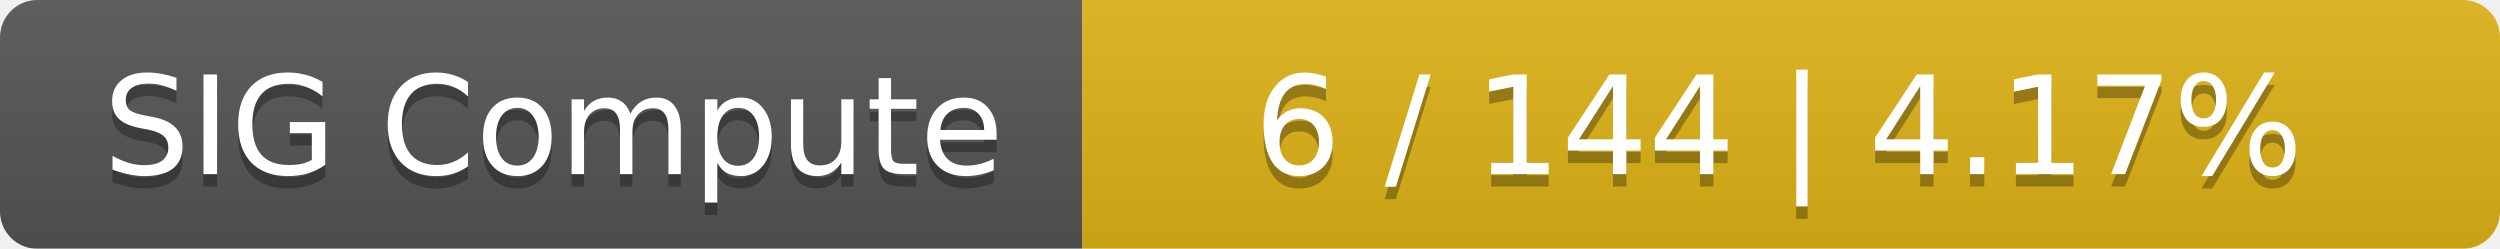
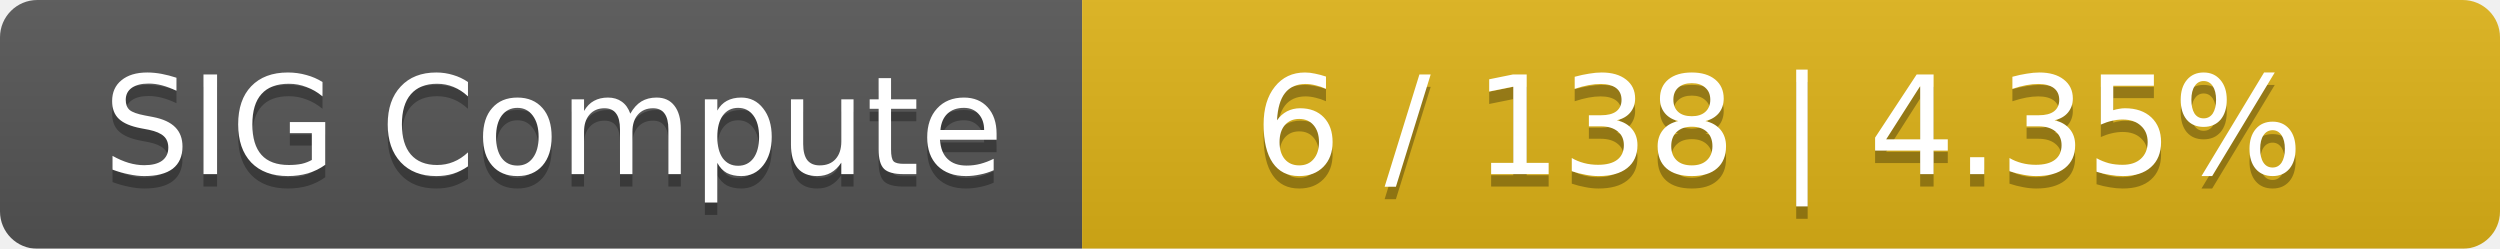
<svg xmlns="http://www.w3.org/2000/svg" width="201" height="20">
  <linearGradient id="smooth" x2="0" y2="100%">
    <stop offset="0" stop-color="#bbb" stop-opacity=".1" />
    <stop offset="1" stop-opacity=".1" />
  </linearGradient>
  <mask id="round">
    <rect width="201" height="20" rx="3" fill="#fff" />
  </mask>
  <g mask="url(#round)">
    <rect width="87" height="20" fill="#555" />
    <rect x="87" width="114" height="20" fill="#dfb317" />
    <rect width="201" height="20" fill="url(#smooth)" />
  </g>
  <g fill="#fff" text-anchor="middle" font-family="DejaVu Sans,Verdana,Geneva,sans-serif" font-size="11">
    <text x="44.5" y="15" fill="#010101" fill-opacity=".3">SIG Compute</text>
    <text x="44.5" y="14">SIG Compute</text>
-     <text x="143" y="15" fill="#010101" fill-opacity=".3">6 / 144    |    4.17%</text>
-     <text x="143" y="14">6 / 144    |    4.17%</text>
+     <text x="143" y="15" fill="#010101" fill-opacity=".3">6 / 138    |    4.35%</text>
+     <text x="143" y="14">6 / 138    |    4.35%</text>
  </g>
</svg>
